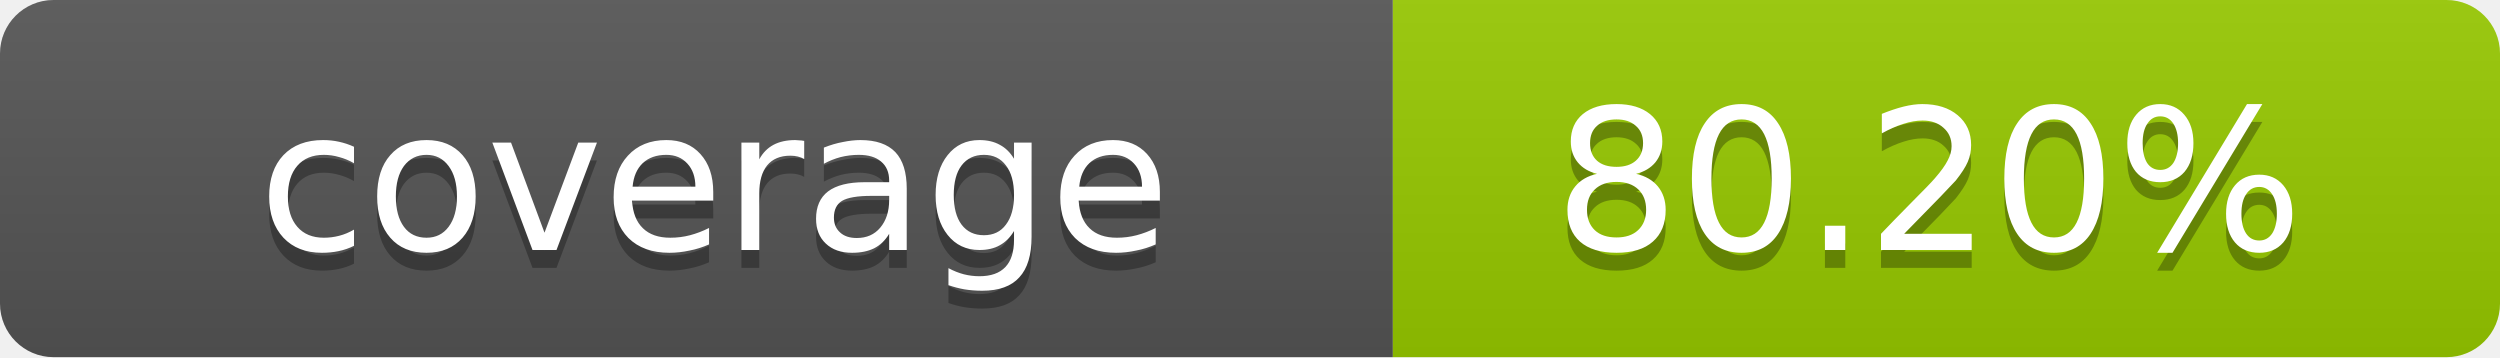
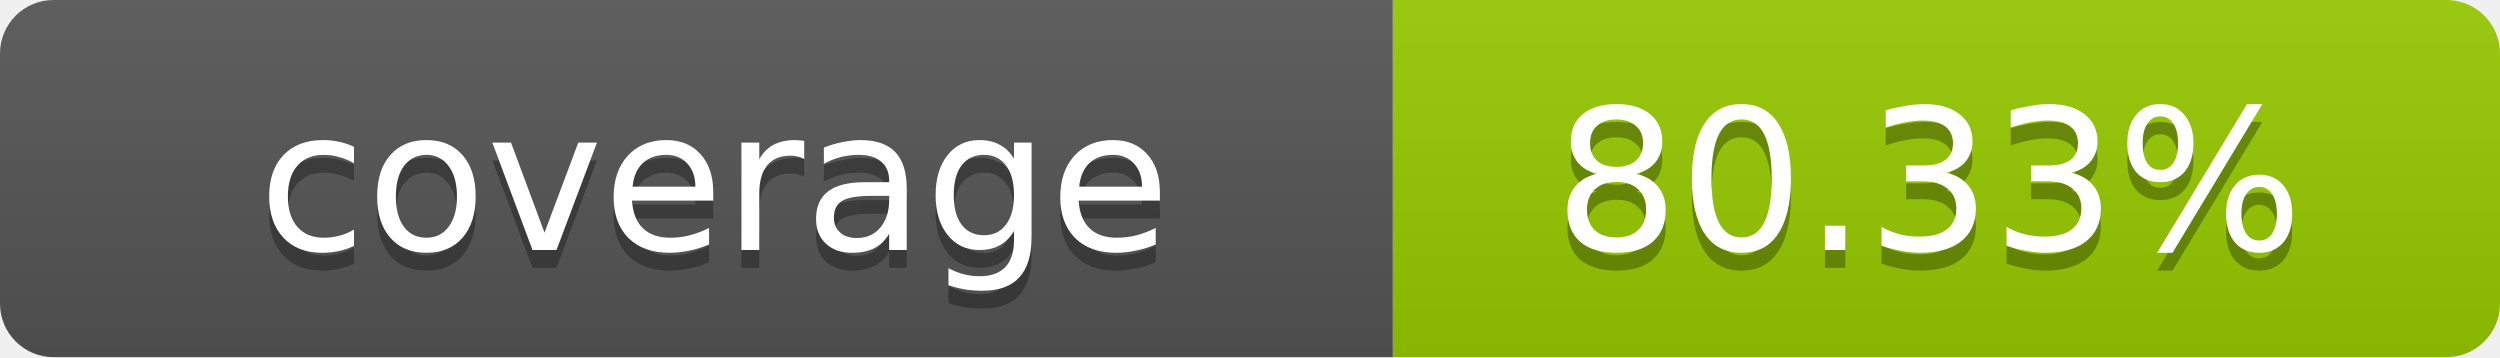
- <svg xmlns="http://www.w3.org/2000/svg" width="140" height="20" role="img" aria-label="coverage: 80.20%">
+ <svg xmlns="http://www.w3.org/2000/svg" width="140" height="20" role="img" aria-label="coverage: 80.33%">
  <linearGradient id="s" x2="0" y2="100%">
    <stop offset="0" stop-color="#bbb" stop-opacity=".1" />
    <stop offset="1" stop-opacity=".1" />
  </linearGradient>
  <clipPath id="r">
    <rect width="140" height="20" rx="3" fill="#fff" />
  </clipPath>
  <g clip-path="url(#r)">
    <rect width="78" height="20" fill="#555" />
    <rect x="78" width="62" height="20" fill="#97CA00" />
    <rect width="140" height="20" fill="url(#s)" />
  </g>
  <g fill="#fff" text-anchor="middle" font-family="Verdana,Geneva,DejaVu Sans,sans-serif" text-rendering="geometricPrecision" font-size="11">
    <text x="40" y="15" fill="#010101" fill-opacity=".3">coverage</text>
    <text x="40" y="14">coverage</text>
-     <text x="108" y="15" fill="#010101" fill-opacity=".3">80.20%</text>
-     <text x="108" y="14">80.20%</text>
+     <text x="108" y="15" fill="#010101" fill-opacity=".3">80.33%</text>
+     <text x="108" y="14">80.33%</text>
  </g>
</svg>
